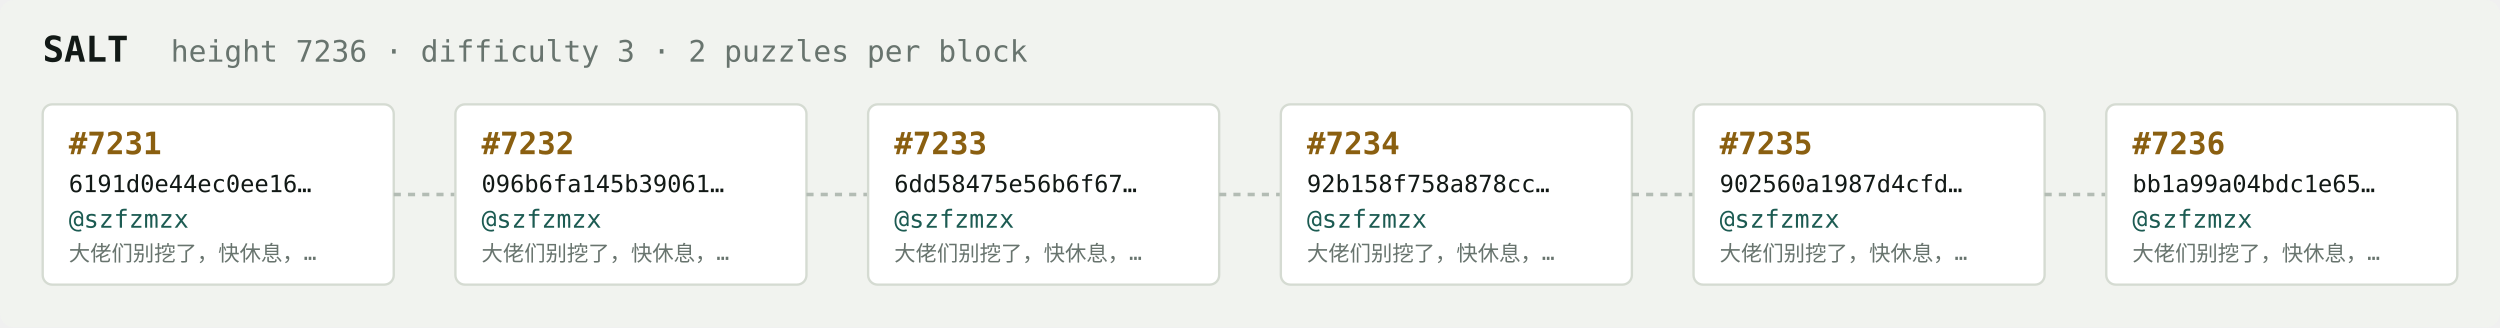
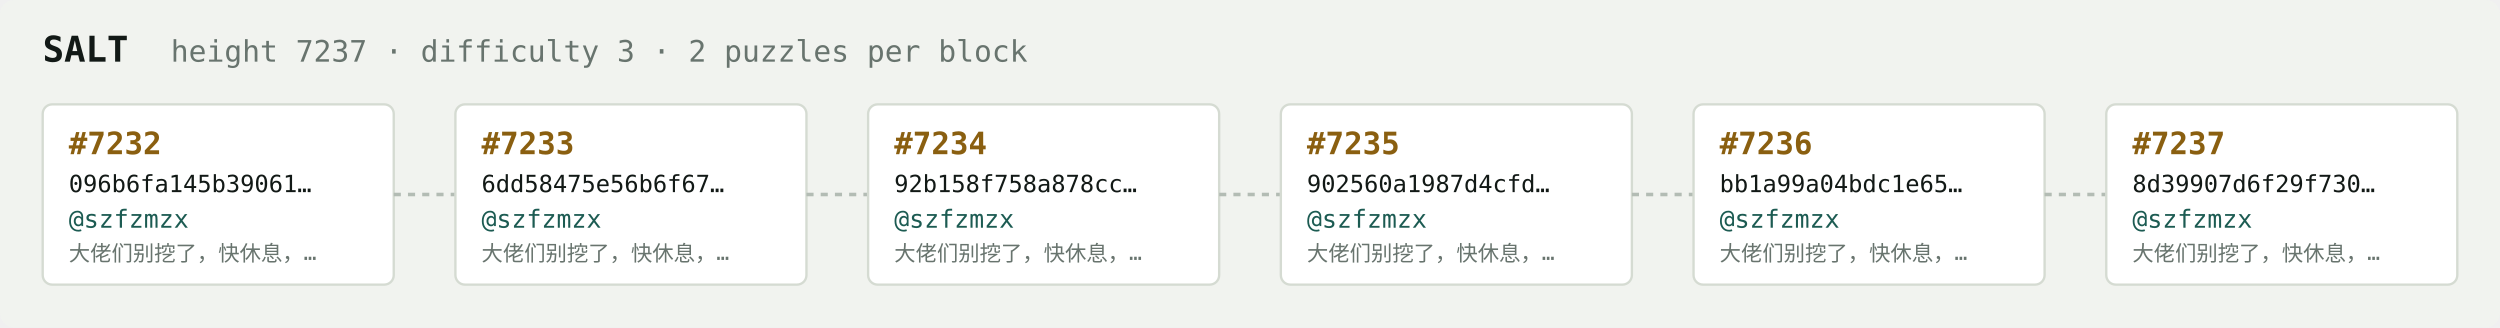
<svg xmlns="http://www.w3.org/2000/svg" width="1054" height="138" viewBox="0 0 1054 138" font-family="ui-monospace,SFMono-Regular,Menlo,monospace">
  <rect fill="#f1f3ef" width="1054" height="138" rx="6" />
  <text x="18" y="26" fill="#121916" font-size="15" font-weight="700">SALT</text>
-   <text x="72" y="26" fill="#68746e" font-size="12.5">height 7236 · difficulty 3 · 2 puzzles per block</text>
+   <text x="72" y="26" fill="#68746e" font-size="12.5">height 7237 · difficulty 3 · 2 puzzles per block</text>
  <rect x="18" y="44" width="148" height="76" rx="4" fill="#ffffff" stroke="#d5dbd2" stroke-width="1" />
-   <text x="29" y="65" fill="#8a5f10" font-size="13" font-weight="700">#7231</text>
-   <text x="29" y="81" fill="#121916" font-size="10">6191d0e44ec0ee16…</text>
+   <text x="29" y="65" fill="#8a5f10" font-size="13" font-weight="700">#7232</text>
+   <text x="29" y="81" fill="#121916" font-size="10">096b6fa145b39061…</text>
  <text x="29" y="96" fill="#1c5b52" font-size="10.5">@szfzmzx</text>
  <text x="29" y="110" fill="#68746e" font-size="9">大佬们别挖了，快休息，…</text>
  <line x1="166" y1="82.0" x2="192" y2="82.0" stroke="#b3bcb4" stroke-width="1.5" stroke-dasharray="3 3" />
  <rect x="192" y="44" width="148" height="76" rx="4" fill="#ffffff" stroke="#d5dbd2" stroke-width="1" />
-   <text x="203" y="65" fill="#8a5f10" font-size="13" font-weight="700">#7232</text>
-   <text x="203" y="81" fill="#121916" font-size="10">096b6fa145b39061…</text>
+   <text x="203" y="65" fill="#8a5f10" font-size="13" font-weight="700">#7233</text>
+   <text x="203" y="81" fill="#121916" font-size="10">6dd58475e56b6f67…</text>
  <text x="203" y="96" fill="#1c5b52" font-size="10.5">@szfzmzx</text>
  <text x="203" y="110" fill="#68746e" font-size="9">大佬们别挖了，快休息，…</text>
  <line x1="340" y1="82.0" x2="366" y2="82.0" stroke="#b3bcb4" stroke-width="1.5" stroke-dasharray="3 3" />
  <rect x="366" y="44" width="148" height="76" rx="4" fill="#ffffff" stroke="#d5dbd2" stroke-width="1" />
-   <text x="377" y="65" fill="#8a5f10" font-size="13" font-weight="700">#7233</text>
-   <text x="377" y="81" fill="#121916" font-size="10">6dd58475e56b6f67…</text>
+   <text x="377" y="65" fill="#8a5f10" font-size="13" font-weight="700">#7234</text>
+   <text x="377" y="81" fill="#121916" font-size="10">92b158f758a878cc…</text>
  <text x="377" y="96" fill="#1c5b52" font-size="10.5">@szfzmzx</text>
  <text x="377" y="110" fill="#68746e" font-size="9">大佬们别挖了，快休息，…</text>
  <line x1="514" y1="82.0" x2="540" y2="82.0" stroke="#b3bcb4" stroke-width="1.5" stroke-dasharray="3 3" />
  <rect x="540" y="44" width="148" height="76" rx="4" fill="#ffffff" stroke="#d5dbd2" stroke-width="1" />
-   <text x="551" y="65" fill="#8a5f10" font-size="13" font-weight="700">#7234</text>
-   <text x="551" y="81" fill="#121916" font-size="10">92b158f758a878cc…</text>
+   <text x="551" y="65" fill="#8a5f10" font-size="13" font-weight="700">#7235</text>
+   <text x="551" y="81" fill="#121916" font-size="10">902560a1987d4cfd…</text>
  <text x="551" y="96" fill="#1c5b52" font-size="10.5">@szfzmzx</text>
  <text x="551" y="110" fill="#68746e" font-size="9">大佬们别挖了，快休息，…</text>
  <line x1="688" y1="82.0" x2="714" y2="82.0" stroke="#b3bcb4" stroke-width="1.5" stroke-dasharray="3 3" />
  <rect x="714" y="44" width="148" height="76" rx="4" fill="#ffffff" stroke="#d5dbd2" stroke-width="1" />
-   <text x="725" y="65" fill="#8a5f10" font-size="13" font-weight="700">#7235</text>
-   <text x="725" y="81" fill="#121916" font-size="10">902560a1987d4cfd…</text>
+   <text x="725" y="65" fill="#8a5f10" font-size="13" font-weight="700">#7236</text>
+   <text x="725" y="81" fill="#121916" font-size="10">bb1a99a04bdc1e65…</text>
  <text x="725" y="96" fill="#1c5b52" font-size="10.5">@szfzmzx</text>
  <text x="725" y="110" fill="#68746e" font-size="9">大佬们别挖了，快休息，…</text>
  <line x1="862" y1="82.0" x2="888" y2="82.0" stroke="#b3bcb4" stroke-width="1.5" stroke-dasharray="3 3" />
  <rect x="888" y="44" width="148" height="76" rx="4" fill="#ffffff" stroke="#d5dbd2" stroke-width="1" />
-   <text x="899" y="65" fill="#8a5f10" font-size="13" font-weight="700">#7236</text>
-   <text x="899" y="81" fill="#121916" font-size="10">bb1a99a04bdc1e65…</text>
+   <text x="899" y="65" fill="#8a5f10" font-size="13" font-weight="700">#7237</text>
+   <text x="899" y="81" fill="#121916" font-size="10">8d39907d6f29f730…</text>
  <text x="899" y="96" fill="#1c5b52" font-size="10.5">@szfzmzx</text>
  <text x="899" y="110" fill="#68746e" font-size="9">大佬们别挖了，快休息，…</text>
</svg>
